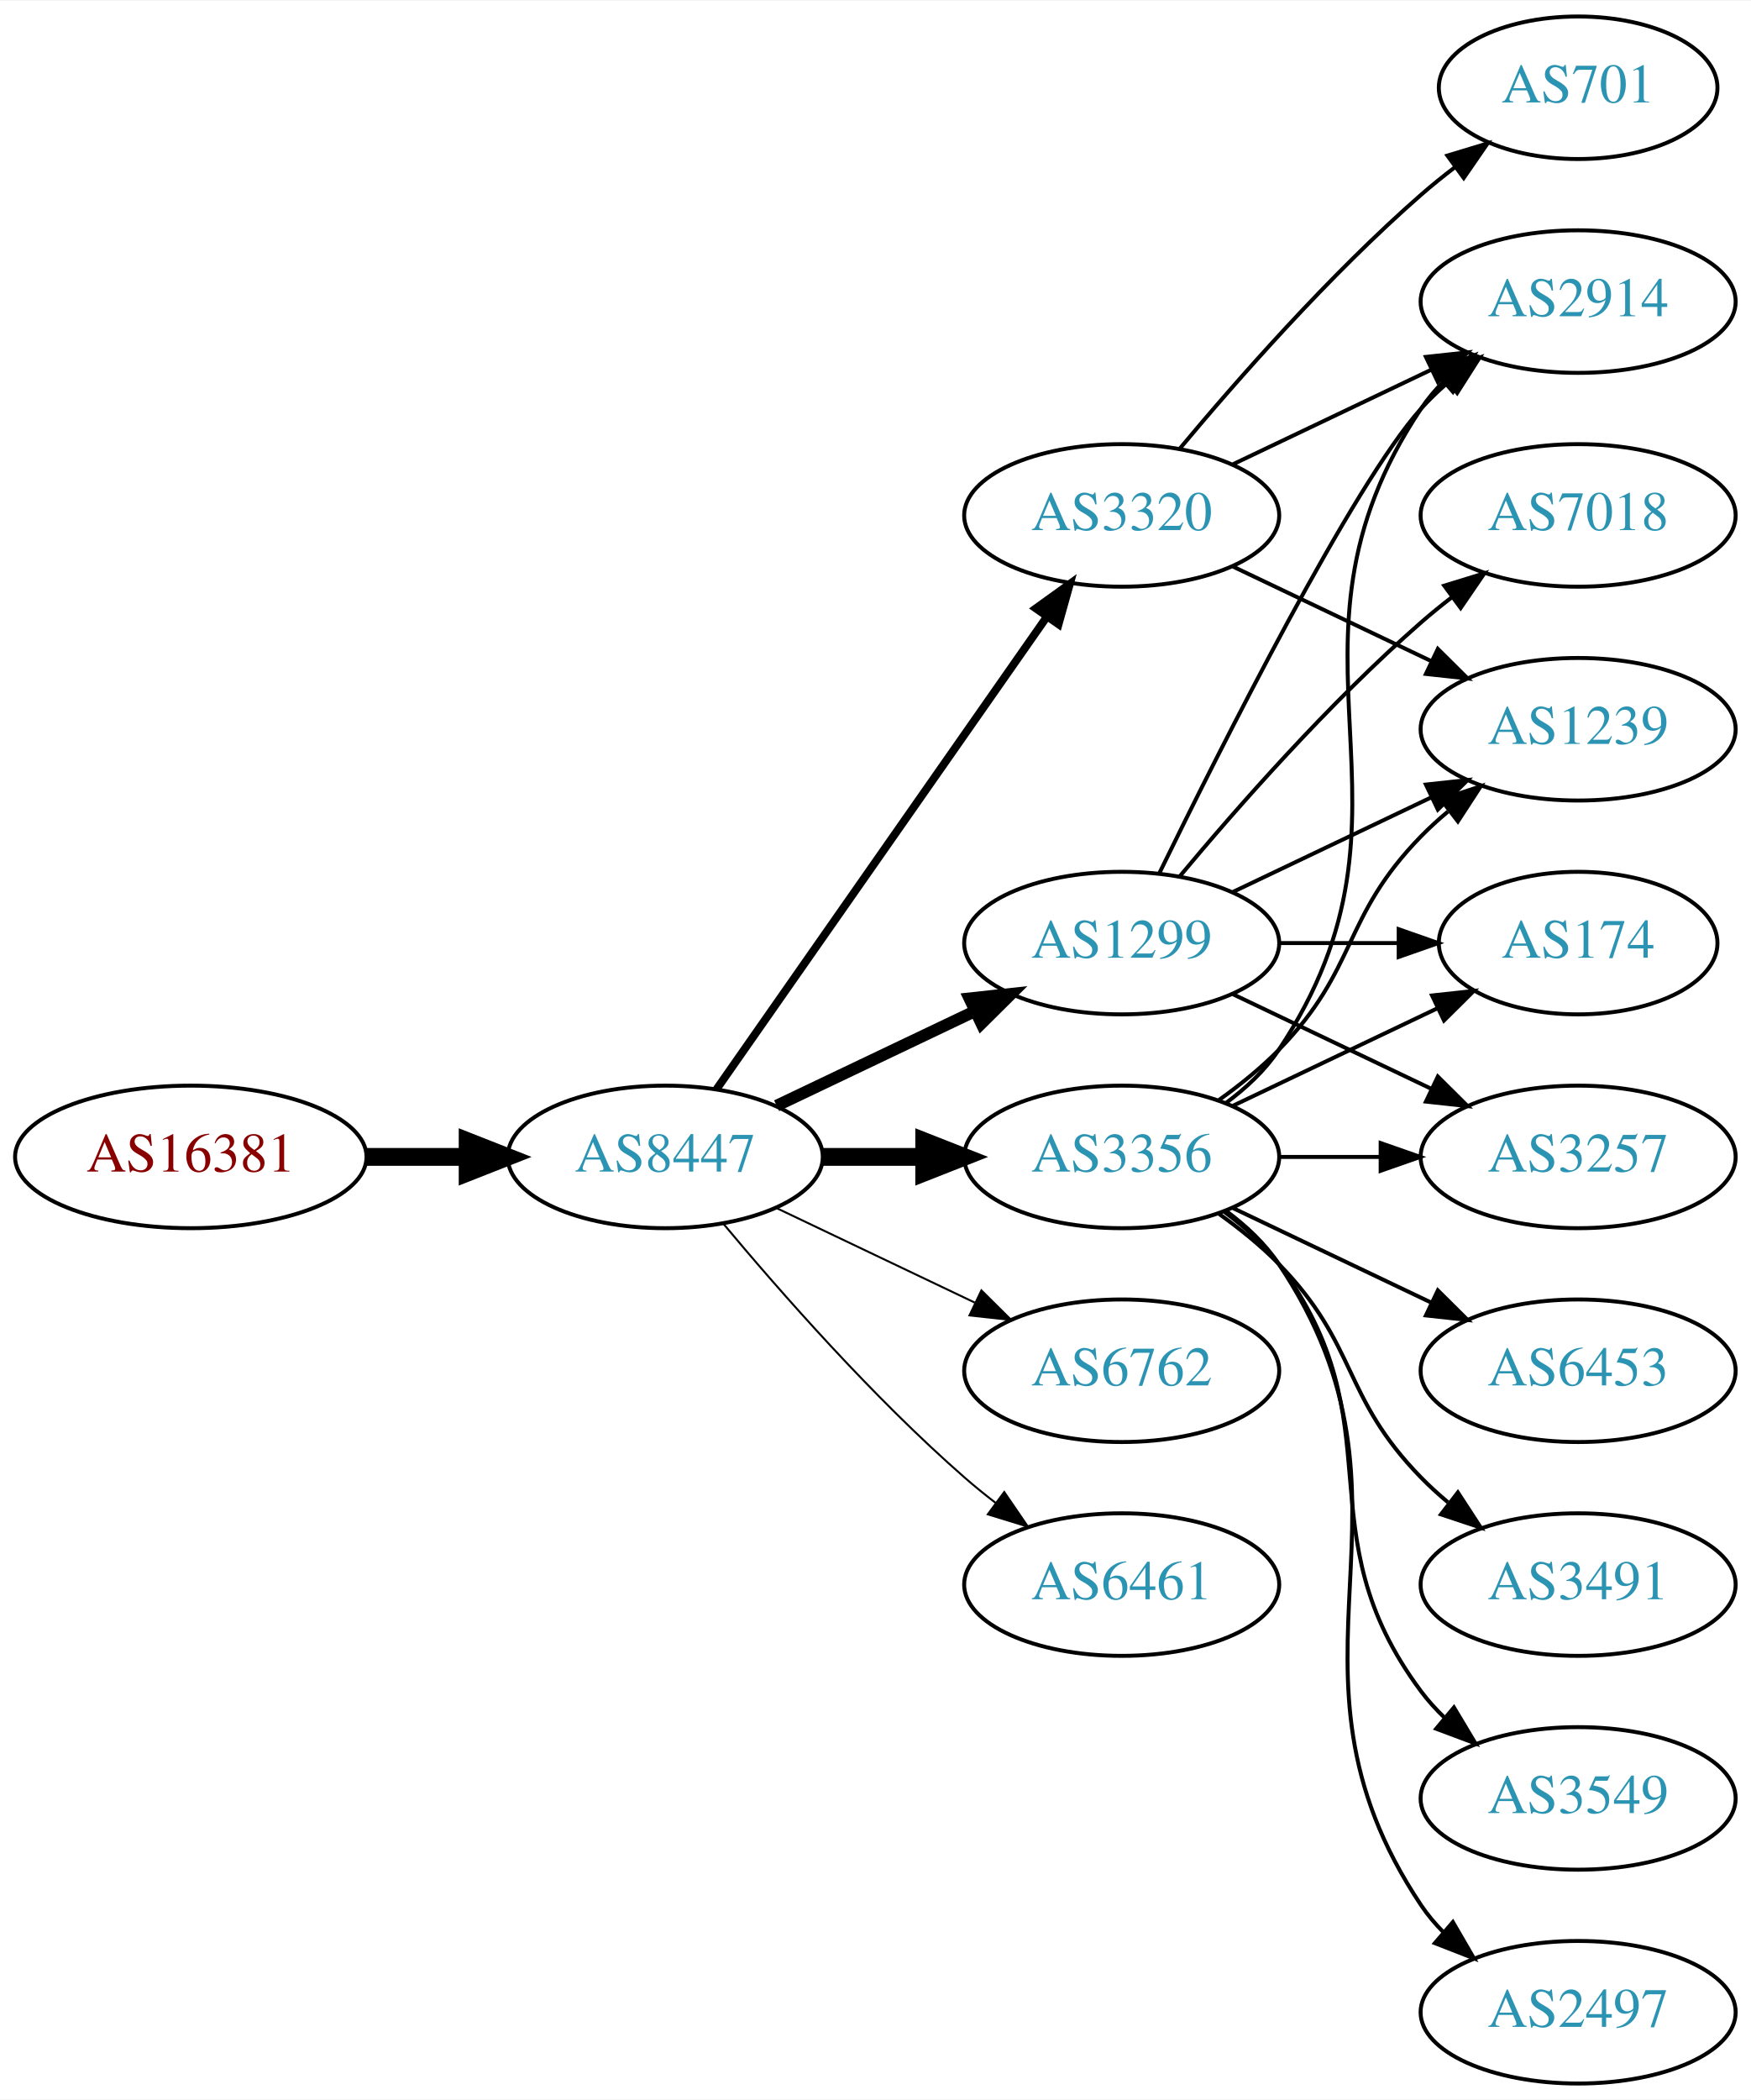
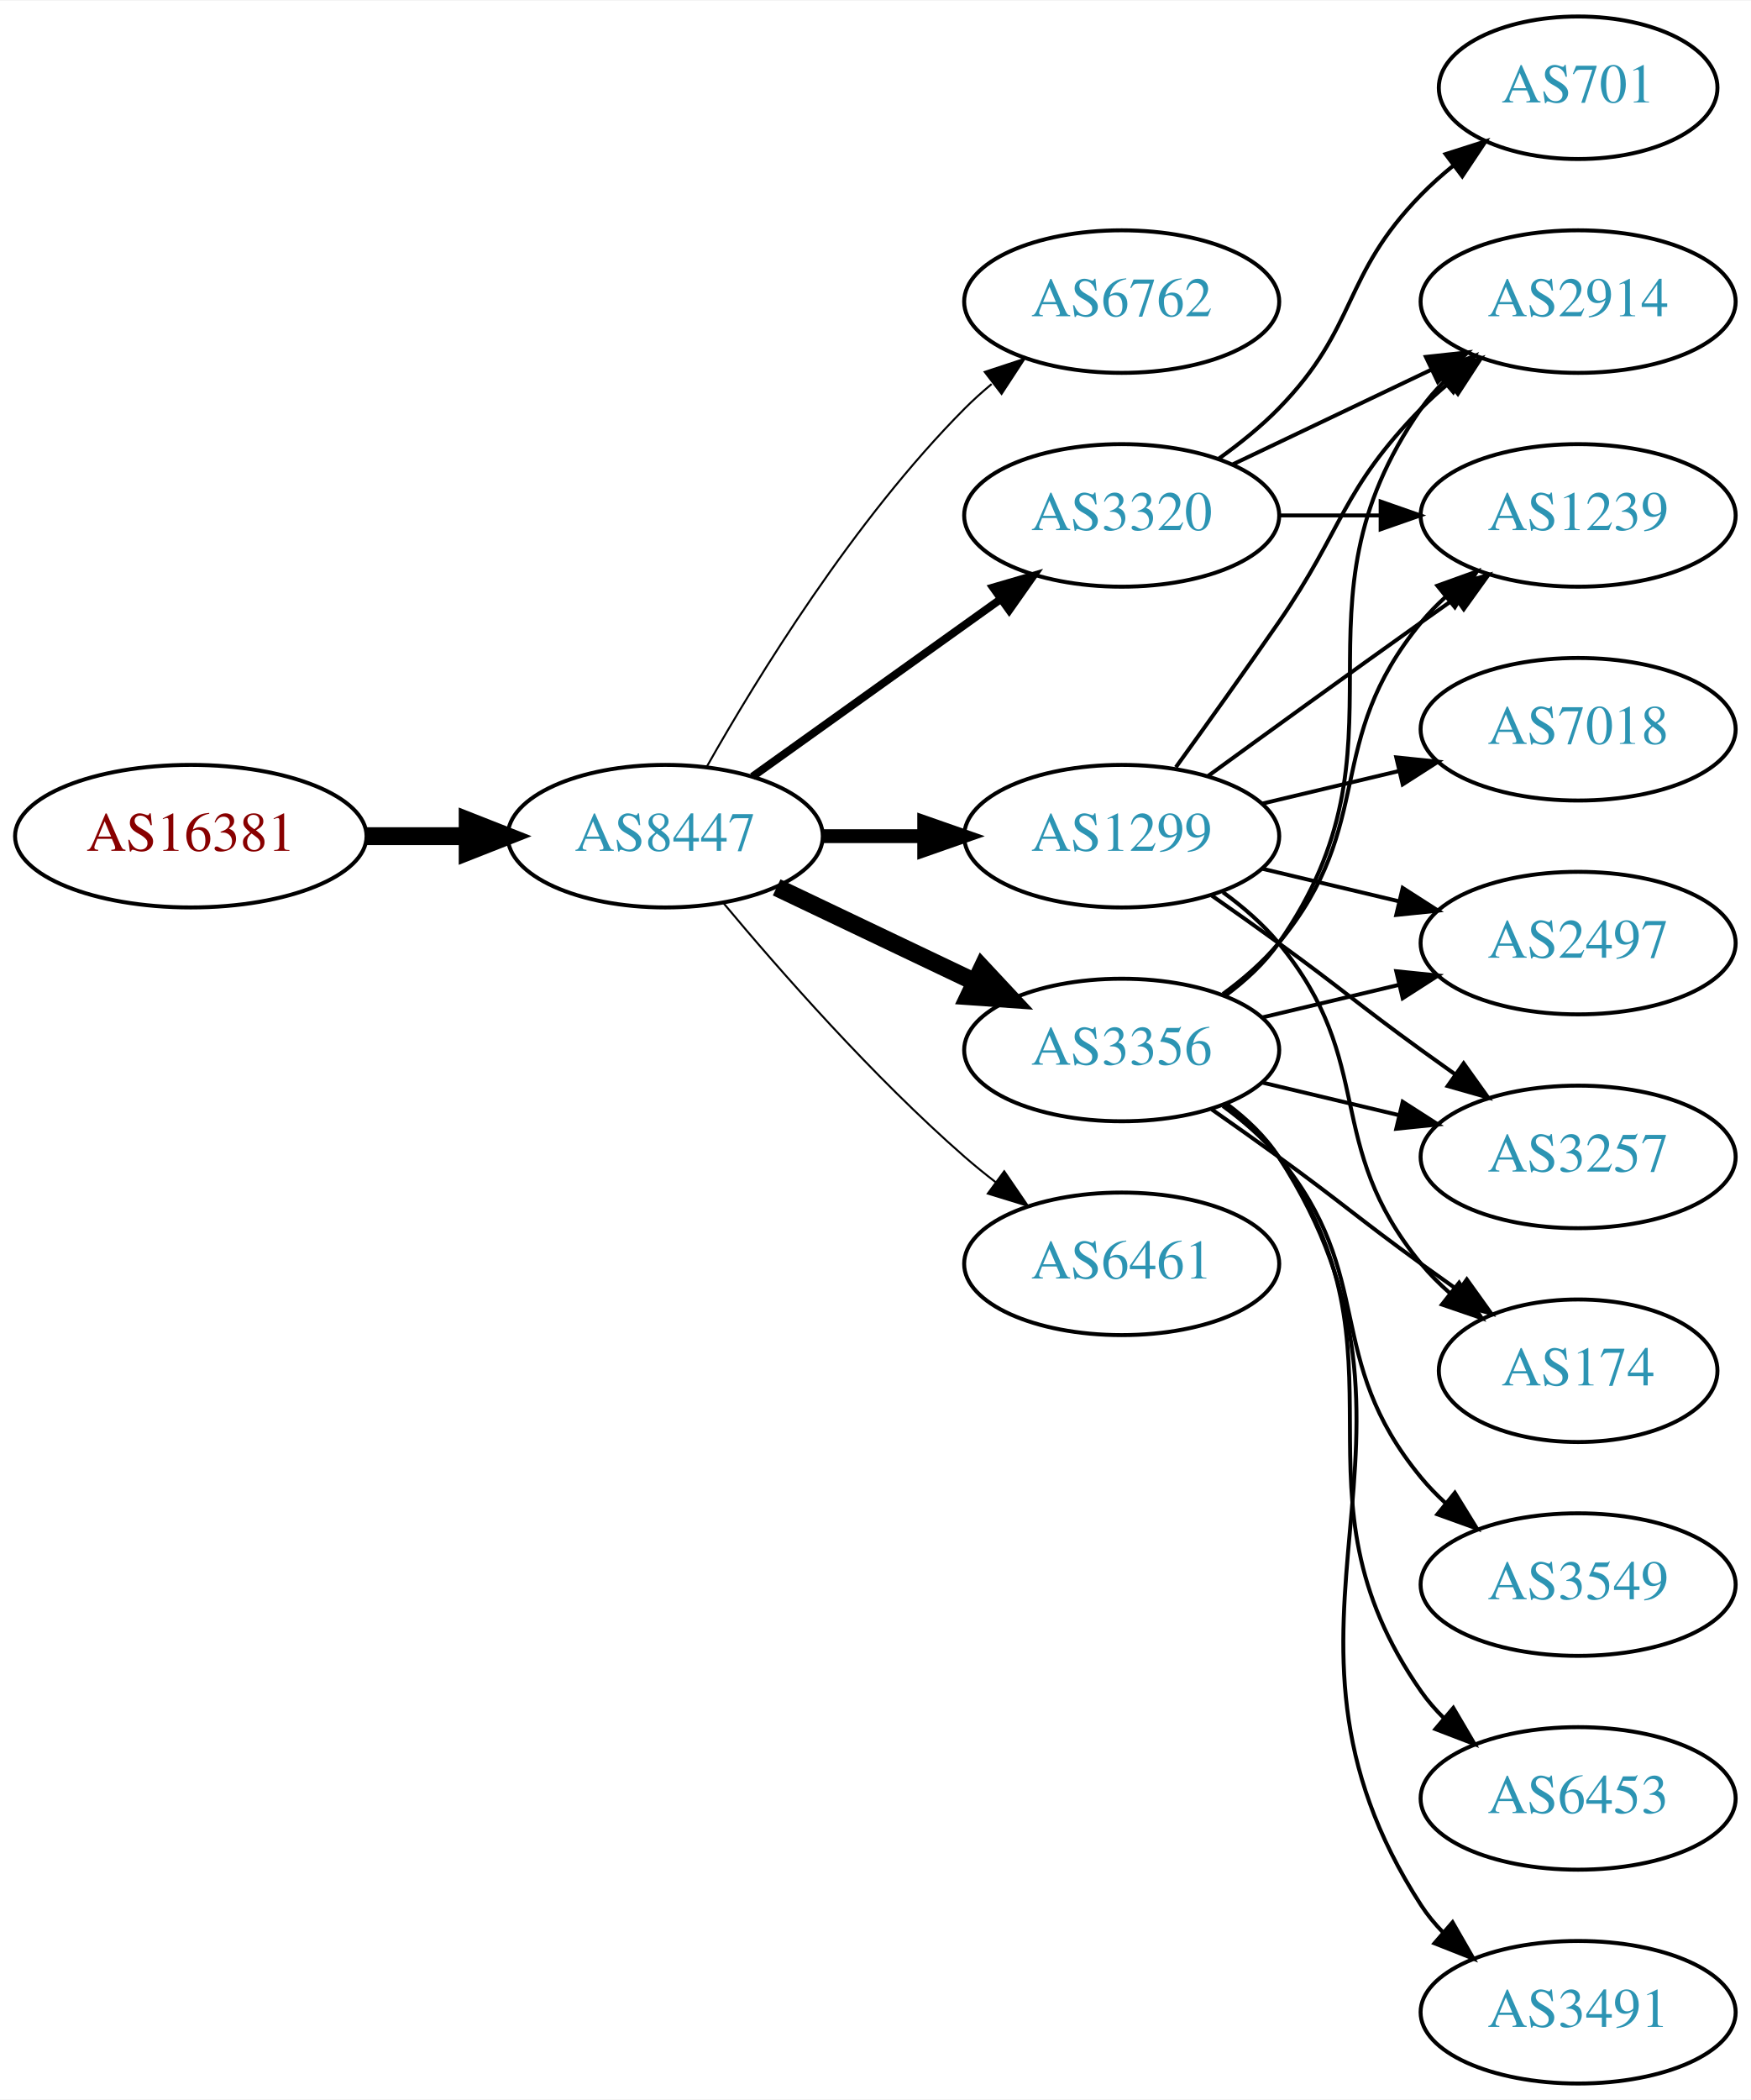
<svg xmlns="http://www.w3.org/2000/svg" xmlns:xlink="http://www.w3.org/1999/xlink" width="442pt" height="530pt" viewBox="0.00 0.00 442.27 530.00">
  <g id="graph0" class="graph" transform="scale(1 1) rotate(0) translate(4 526)">
    <polygon fill="white" stroke="none" points="-4,4 -4,-526 438.271,-526 438.271,4 -4,4" />
    <g id="node1" class="node">
      <g id="a_node1">
        <a xlink:href="/asn/16381" xlink:title="AS16381 ~ UNSPECIFIED [AT]">
-           <ellipse fill="#ffffff" stroke="black" cx="44.196" cy="-234" rx="44.393" ry="18" />
-           <text text-anchor="middle" x="44.196" y="-230.3" font-family="Times,serif" font-size="14.00" fill="#880000">AS16381</text>
+           <ellipse fill="#ffffff" stroke="black" cx="44.196" cy="-315" rx="44.393" ry="18" />
+           <text text-anchor="middle" x="44.196" y="-311.3" font-family="Times,serif" font-size="14.00" fill="#880000">AS16381</text>
        </a>
      </g>
    </g>
    <g id="node2" class="node">
      <g id="a_node2">
        <a xlink:href="/asn/8447" xlink:title="AS8447 ~ A1 Telekom Austria AG [AT]">
-           <ellipse fill="#ffffff" stroke="black" cx="164.039" cy="-234" rx="39.794" ry="18" />
-           <text text-anchor="middle" x="164.039" y="-230.3" font-family="Times,serif" font-size="14.00" fill="#2c94b3">AS8447</text>
+           <ellipse fill="#ffffff" stroke="black" cx="164.039" cy="-315" rx="39.794" ry="18" />
+           <text text-anchor="middle" x="164.039" y="-311.3" font-family="Times,serif" font-size="14.00" fill="#2c94b3">AS8447</text>
        </a>
      </g>
    </g>
    <g id="edge1" class="edge">
-       <path fill="none" stroke="black" stroke-width="4.5" d="M88.407,-234C96.72,-234 105.482,-234 113.965,-234" />
-       <polygon fill="black" stroke="black" stroke-width="4.5" points="114.123,-237.938 124.123,-234 114.123,-230.063 114.123,-237.938" />
+       <path fill="none" stroke="black" stroke-width="4.5" d="M88.407,-315C96.72,-315 105.482,-315 113.965,-315" />
+       <polygon fill="black" stroke="black" stroke-width="4.5" points="114.123,-318.938 124.123,-315 114.123,-311.063 114.123,-318.938" />
    </g>
    <g id="node3" class="node">
      <g id="a_node3">
-         <a xlink:href="/asn/3356" xlink:title="AS3356 ~ Level 3 Parent, LLC [US]">
-           <ellipse fill="#ffffff" stroke="black" cx="279.332" cy="-234" rx="39.794" ry="18" />
-           <text text-anchor="middle" x="279.332" y="-230.3" font-family="Times,serif" font-size="14.00" fill="#2c94b3">AS3356</text>
+         <a xlink:href="/asn/6762" xlink:title="AS6762 ~ TELECOM ITALIA SPARKLE S.p.A. [IT]">
+           <ellipse fill="#ffffff" stroke="black" cx="279.332" cy="-450" rx="39.794" ry="18" />
+           <text text-anchor="middle" x="279.332" y="-446.3" font-family="Times,serif" font-size="14.00" fill="#2c94b3">AS6762</text>
        </a>
      </g>
    </g>
    <g id="edge2" class="edge">
-       <path fill="none" stroke="black" stroke-width="4.5" d="M203.711,-234C211.914,-234 220.678,-234 229.21,-234" />
-       <polygon fill="black" stroke="black" stroke-width="4.5" points="229.449,-237.938 239.449,-234 229.449,-230.063 229.449,-237.938" />
+       <path fill="none" stroke="black" stroke-width="0.5" d="M174.498,-332.49C187.28,-355.096 211.712,-394.886 239.685,-423 241.796,-425.121 244.092,-427.188 246.477,-429.171" />
+       <polygon fill="black" stroke="black" stroke-width="0.5" points="244.73,-432.242 254.793,-435.556 248.993,-426.69 244.73,-432.242" />
    </g>
    <g id="node4" class="node">
      <g id="a_node4">
-         <a xlink:href="/asn/1299" xlink:title="AS1299 ~ Telia Carrier [EU]">
-           <ellipse fill="#ffffff" stroke="black" cx="279.332" cy="-288" rx="39.794" ry="18" />
-           <text text-anchor="middle" x="279.332" y="-284.3" font-family="Times,serif" font-size="14.00" fill="#2c94b3">AS1299</text>
-         </a>
-       </g>
-     </g>
-     <g id="edge3" class="edge">
-       <path fill="none" stroke="black" stroke-width="3" d="M192.175,-246.934C207.169,-254.081 225.99,-263.052 242.213,-270.785" />
-       <polygon fill="black" stroke="black" stroke-width="3" points="240.884,-274.028 251.417,-275.171 243.895,-267.709 240.884,-274.028" />
-     </g>
-     <g id="node5" class="node">
-       <g id="a_node5">
        <a xlink:href="/asn/3320" xlink:title="AS3320 ~ DTAG [DE]">
          <ellipse fill="#ffffff" stroke="black" cx="279.332" cy="-396" rx="39.794" ry="18" />
          <text text-anchor="middle" x="279.332" y="-392.3" font-family="Times,serif" font-size="14.00" fill="#2c94b3">AS3320</text>
        </a>
      </g>
    </g>
+     <g id="edge3" class="edge">
+       <path fill="none" stroke="black" stroke-width="2" d="M186.083,-330.046C203.697,-342.639 229.036,-360.755 248.701,-374.816" />
+       <polygon fill="black" stroke="black" stroke-width="2" points="246.845,-377.791 257.016,-380.76 250.917,-372.097 246.845,-377.791" />
+     </g>
+     <g id="node5" class="node">
+       <g id="a_node5">
+         <a xlink:href="/asn/3356" xlink:title="AS3356 ~ Level 3 Parent, LLC [US]">
+           <ellipse fill="#ffffff" stroke="black" cx="279.332" cy="-261" rx="39.794" ry="18" />
+           <text text-anchor="middle" x="279.332" y="-257.3" font-family="Times,serif" font-size="14.00" fill="#2c94b3">AS3356</text>
+         </a>
+       </g>
+     </g>
    <g id="edge4" class="edge">
-       <path fill="none" stroke="black" stroke-width="2" d="M176.949,-251.031C196.871,-279.517 237.06,-336.985 260.41,-370.374" />
-       <polygon fill="black" stroke="black" stroke-width="2" points="257.641,-372.521 266.24,-378.71 263.377,-368.509 257.641,-372.521" />
+       <path fill="none" stroke="black" stroke-width="4.5" d="M192.175,-302.066C207.169,-294.919 225.99,-285.948 242.213,-278.215" />
+       <polygon fill="black" stroke="black" stroke-width="4.5" points="244.084,-281.686 251.417,-273.829 240.695,-274.577 244.084,-281.686" />
    </g>
    <g id="node6" class="node">
      <g id="a_node6">
-         <a xlink:href="/asn/6762" xlink:title="AS6762 ~ TELECOM ITALIA SPARKLE S.p.A. [IT]">
-           <ellipse fill="#ffffff" stroke="black" cx="279.332" cy="-180" rx="39.794" ry="18" />
-           <text text-anchor="middle" x="279.332" y="-176.3" font-family="Times,serif" font-size="14.00" fill="#2c94b3">AS6762</text>
+         <a xlink:href="/asn/1299" xlink:title="AS1299 ~ Telia Carrier [EU]">
+           <ellipse fill="#ffffff" stroke="black" cx="279.332" cy="-315" rx="39.794" ry="18" />
+           <text text-anchor="middle" x="279.332" y="-311.3" font-family="Times,serif" font-size="14.00" fill="#2c94b3">AS1299</text>
        </a>
      </g>
    </g>
    <g id="edge5" class="edge">
-       <path fill="none" stroke="black" stroke-width="0.5" d="M192.175,-221.066C207.169,-213.919 225.99,-204.948 242.213,-197.215" />
-       <polygon fill="black" stroke="black" stroke-width="0.5" points="243.895,-200.291 251.417,-192.829 240.884,-193.972 243.895,-200.291" />
+       <path fill="none" stroke="black" stroke-width="3.5" d="M203.711,-315C211.914,-315 220.678,-315 229.21,-315" />
+       <polygon fill="black" stroke="black" stroke-width="3.5" points="229.449,-318.5 239.449,-315 229.449,-311.5 229.449,-318.5" />
    </g>
    <g id="node7" class="node">
      <g id="a_node7">
        <a xlink:href="/asn/6461" xlink:title="AS6461 ~ Zayo Bandwidth [US]">
-           <ellipse fill="#ffffff" stroke="black" cx="279.332" cy="-126" rx="39.794" ry="18" />
-           <text text-anchor="middle" x="279.332" y="-122.3" font-family="Times,serif" font-size="14.00" fill="#2c94b3">AS6461</text>
+           <ellipse fill="#ffffff" stroke="black" cx="279.332" cy="-207" rx="39.794" ry="18" />
+           <text text-anchor="middle" x="279.332" y="-203.3" font-family="Times,serif" font-size="14.00" fill="#2c94b3">AS6461</text>
        </a>
      </g>
    </g>
    <g id="edge6" class="edge">
-       <path fill="none" stroke="black" stroke-width="0.5" d="M178.669,-217.183C192.951,-200.071 216.498,-173.255 239.685,-153 242.151,-150.846 244.789,-148.706 247.487,-146.628" />
-       <polygon fill="black" stroke="black" stroke-width="0.5" points="249.66,-149.375 255.641,-140.63 245.512,-143.736 249.66,-149.375" />
+       <path fill="none" stroke="black" stroke-width="0.5" d="M178.669,-298.183C192.951,-281.071 216.498,-254.255 239.685,-234 242.151,-231.846 244.789,-229.706 247.487,-227.628" />
+       <polygon fill="black" stroke="black" stroke-width="0.5" points="249.66,-230.375 255.641,-221.63 245.512,-224.736 249.66,-230.375" />
    </g>
    <g id="node8" class="node">
      <g id="a_node8">
        <a xlink:href="/asn/2914" xlink:title="AS2914 ~ NTT America, Inc. [US]">
          <ellipse fill="#ffffff" stroke="black" cx="394.625" cy="-450" rx="39.794" ry="18" />
          <text text-anchor="middle" x="394.625" y="-446.3" font-family="Times,serif" font-size="14.00" fill="#2c94b3">AS2914</text>
        </a>
      </g>
    </g>
    <g id="edge7" class="edge">
-       <path fill="none" stroke="black" d="M305.651,-247.607C310.707,-251.351 315.518,-255.831 318.978,-261 360.003,-322.294 313.954,-361.706 354.978,-423 356.6,-425.423 358.519,-427.695 360.621,-429.81" />
-       <polygon fill="black" stroke="black" points="358.434,-432.546 368.306,-436.393 362.988,-427.229 358.434,-432.546" />
+       <path fill="none" stroke="black" d="M307.468,-408.934C322.462,-416.081 341.283,-425.052 357.506,-432.785" />
+       <polygon fill="black" stroke="black" points="356.177,-436.028 366.71,-437.171 359.188,-429.709 356.177,-436.028" />
    </g>
    <g id="node9" class="node">
      <g id="a_node9">
-         <a xlink:href="/asn/3549" xlink:title="AS3549 ~ Level 3 Parent, LLC [US]">
-           <ellipse fill="#ffffff" stroke="black" cx="394.625" cy="-72" rx="39.794" ry="18" />
-           <text text-anchor="middle" x="394.625" y="-68.3" font-family="Times,serif" font-size="14.00" fill="#2c94b3">AS3549</text>
+         <a xlink:href="/asn/1239" xlink:title="AS1239 ~ Sprint [US]">
+           <ellipse fill="#ffffff" stroke="black" cx="394.625" cy="-396" rx="39.794" ry="18" />
+           <text text-anchor="middle" x="394.625" y="-392.3" font-family="Times,serif" font-size="14.00" fill="#2c94b3">AS1239</text>
        </a>
      </g>
    </g>
    <g id="edge8" class="edge">
-       <path fill="none" stroke="black" d="M305.262,-220.118C310.338,-216.389 315.256,-211.984 318.978,-207 349.249,-166.458 324.707,-139.542 354.978,-99 356.723,-96.664 358.73,-94.455 360.893,-92.383" />
-       <polygon fill="black" stroke="black" points="363.253,-94.973 368.694,-85.882 358.771,-89.595 363.253,-94.973" />
+       <path fill="none" stroke="black" d="M319.004,-396C327.207,-396 335.971,-396 344.503,-396" />
+       <polygon fill="black" stroke="black" points="344.742,-399.5 354.742,-396 344.742,-392.5 344.742,-399.5" />
    </g>
    <g id="node10" class="node">
      <g id="a_node10">
+         <a xlink:href="/asn/701" xlink:title="AS701 ~ UUNET [US]">
+           <ellipse fill="#ffffff" stroke="black" cx="394.625" cy="-504" rx="35.194" ry="18" />
+           <text text-anchor="middle" x="394.625" y="-500.3" font-family="Times,serif" font-size="14.00" fill="#2c94b3">AS701</text>
+         </a>
+       </g>
+     </g>
+     <g id="edge9" class="edge">
+       <path fill="none" stroke="black" d="M303.926,-410.389C309.182,-414.148 314.513,-418.437 318.978,-423 339.151,-443.617 334.806,-456.383 354.978,-477 357.457,-479.534 360.204,-481.983 363.056,-484.304" />
+       <polygon fill="black" stroke="black" points="361.148,-487.248 371.242,-490.468 365.359,-481.657 361.148,-487.248" />
+     </g>
+     <g id="edge16" class="edge">
+       <path fill="none" stroke="black" d="M305.491,-274.716C310.555,-278.455 315.411,-282.904 318.978,-288 354.592,-338.869 319.365,-372.131 354.978,-423 356.65,-425.389 358.606,-427.635 360.733,-429.733" />
+       <polygon fill="black" stroke="black" points="358.573,-432.49 368.465,-436.284 363.097,-427.149 358.573,-432.49" />
+     </g>
+     <g id="edge12" class="edge">
+       <path fill="none" stroke="black" d="M304.912,-275.156C310.007,-278.872 315.02,-283.201 318.978,-288 344.043,-318.394 329.913,-338.606 354.978,-369 356.833,-371.25 358.92,-373.396 361.139,-375.424" />
+       <polygon fill="black" stroke="black" points="359.075,-378.256 369.044,-381.844 363.488,-372.823 359.075,-378.256" />
+     </g>
+     <g id="node11" class="node">
+       <g id="a_node11">
+         <a xlink:href="/asn/3549" xlink:title="AS3549 ~ Level 3 Parent, LLC [US]">
+           <ellipse fill="#ffffff" stroke="black" cx="394.625" cy="-126" rx="39.794" ry="18" />
+           <text text-anchor="middle" x="394.625" y="-122.3" font-family="Times,serif" font-size="14.00" fill="#2c94b3">AS3549</text>
+         </a>
+       </g>
+     </g>
+     <g id="edge10" class="edge">
+       <path fill="none" stroke="black" d="M304.912,-246.844C310.007,-243.128 315.02,-238.799 318.978,-234 344.043,-203.606 329.913,-183.394 354.978,-153 356.833,-150.75 358.92,-148.604 361.139,-146.576" />
+       <polygon fill="black" stroke="black" points="363.488,-149.177 369.044,-140.156 359.075,-143.744 363.488,-149.177" />
+     </g>
+     <g id="node12" class="node">
+       <g id="a_node12">
+         <a xlink:href="/asn/2497" xlink:title="AS2497 ~ Internet Initiative Japan Inc. [JP]">
+           <ellipse fill="#ffffff" stroke="black" cx="394.625" cy="-288" rx="39.794" ry="18" />
+           <text text-anchor="middle" x="394.625" y="-284.3" font-family="Times,serif" font-size="14.00" fill="#2c94b3">AS2497</text>
+         </a>
+       </g>
+     </g>
+     <g id="edge11" class="edge">
+       <path fill="none" stroke="black" d="M314.939,-269.248C325.81,-271.838 337.964,-274.735 349.407,-277.462" />
+       <polygon fill="black" stroke="black" points="348.69,-280.889 359.229,-279.803 350.313,-274.08 348.69,-280.889" />
+     </g>
+     <g id="node13" class="node">
+       <g id="a_node13">
        <a xlink:href="/asn/3257" xlink:title="AS3257 ~ GTT [DE]">
          <ellipse fill="#ffffff" stroke="black" cx="394.625" cy="-234" rx="39.794" ry="18" />
          <text text-anchor="middle" x="394.625" y="-230.3" font-family="Times,serif" font-size="14.00" fill="#2c94b3">AS3257</text>
        </a>
      </g>
    </g>
-     <g id="edge9" class="edge">
-       <path fill="none" stroke="black" d="M319.004,-234C327.207,-234 335.971,-234 344.503,-234" />
-       <polygon fill="black" stroke="black" points="344.742,-237.5 354.742,-234 344.742,-230.5 344.742,-237.5" />
-     </g>
-     <g id="node11" class="node">
-       <g id="a_node11">
-         <a xlink:href="/asn/2497" xlink:title="AS2497 ~ Internet Initiative Japan Inc. [JP]">
-           <ellipse fill="#ffffff" stroke="black" cx="394.625" cy="-18" rx="39.794" ry="18" />
-           <text text-anchor="middle" x="394.625" y="-14.3" font-family="Times,serif" font-size="14.00" fill="#2c94b3">AS2497</text>
-         </a>
-       </g>
-     </g>
-     <g id="edge10" class="edge">
-       <path fill="none" stroke="black" d="M305.651,-220.393C310.707,-216.649 315.518,-212.169 318.978,-207 360.003,-145.706 313.954,-106.294 354.978,-45 356.6,-42.577 358.519,-40.305 360.621,-38.19" />
-       <polygon fill="black" stroke="black" points="362.988,-40.771 368.306,-31.607 358.434,-35.454 362.988,-40.771" />
-     </g>
-     <g id="node12" class="node">
-       <g id="a_node12">
-         <a xlink:href="/asn/6453" xlink:title="AS6453 ~ TATA COMMUNICATIONS (AMERICA) INC [US]">
-           <ellipse fill="#ffffff" stroke="black" cx="394.625" cy="-180" rx="39.794" ry="18" />
-           <text text-anchor="middle" x="394.625" y="-176.3" font-family="Times,serif" font-size="14.00" fill="#2c94b3">AS6453</text>
-         </a>
-       </g>
-     </g>
-     <g id="edge11" class="edge">
-       <path fill="none" stroke="black" d="M307.468,-221.066C322.462,-213.919 341.283,-204.948 357.506,-197.215" />
-       <polygon fill="black" stroke="black" points="359.188,-200.291 366.71,-192.829 356.177,-193.972 359.188,-200.291" />
-     </g>
-     <g id="node13" class="node">
-       <g id="a_node13">
-         <a xlink:href="/asn/174" xlink:title="AS174 ~ Cogent Communications [US]">
-           <ellipse fill="#ffffff" stroke="black" cx="394.625" cy="-288" rx="35.194" ry="18" />
-           <text text-anchor="middle" x="394.625" y="-284.3" font-family="Times,serif" font-size="14.00" fill="#2c94b3">AS174</text>
-         </a>
-       </g>
-     </g>
-     <g id="edge12" class="edge">
-       <path fill="none" stroke="black" d="M307.468,-246.934C322.9,-254.29 342.385,-263.577 358.92,-271.459" />
-       <polygon fill="black" stroke="black" points="357.729,-274.768 368.262,-275.911 360.741,-268.449 357.729,-274.768" />
+     <g id="edge13" class="edge">
+       <path fill="none" stroke="black" d="M314.939,-252.752C325.81,-250.162 337.964,-247.265 349.407,-244.538" />
+       <polygon fill="black" stroke="black" points="350.313,-247.92 359.229,-242.197 348.69,-241.111 350.313,-247.92" />
    </g>
    <g id="node14" class="node">
      <g id="a_node14">
-         <a xlink:href="/asn/3491" xlink:title="AS3491 ~ PCCW Global, Inc. [US]">
-           <ellipse fill="#ffffff" stroke="black" cx="394.625" cy="-126" rx="39.794" ry="18" />
-           <text text-anchor="middle" x="394.625" y="-122.3" font-family="Times,serif" font-size="14.00" fill="#2c94b3">AS3491</text>
-         </a>
-       </g>
-     </g>
-     <g id="edge13" class="edge">
-       <path fill="none" stroke="black" d="M303.926,-219.611C309.182,-215.852 314.513,-211.563 318.978,-207 339.151,-186.383 334.806,-173.617 354.978,-153 357.071,-150.861 359.354,-148.782 361.731,-146.79" />
-       <polygon fill="black" stroke="black" points="364.249,-149.268 370.031,-140.389 359.974,-143.725 364.249,-149.268" />
+         <a xlink:href="/asn/6453" xlink:title="AS6453 ~ TATA COMMUNICATIONS (AMERICA) INC [US]">
+           <ellipse fill="#ffffff" stroke="black" cx="394.625" cy="-72" rx="39.794" ry="18" />
+           <text text-anchor="middle" x="394.625" y="-68.3" font-family="Times,serif" font-size="14.00" fill="#2c94b3">AS6453</text>
+         </a>
+       </g>
+     </g>
+     <g id="edge14" class="edge">
+       <path fill="none" stroke="black" d="M305.491,-247.284C310.555,-243.545 315.411,-239.096 318.978,-234 354.592,-183.131 319.365,-149.869 354.978,-99 356.65,-96.611 358.606,-94.365 360.733,-92.267" />
+       <polygon fill="black" stroke="black" points="363.097,-94.851 368.465,-85.716 358.573,-89.51 363.097,-94.851" />
    </g>
    <g id="node15" class="node">
      <g id="a_node15">
-         <a xlink:href="/asn/1239" xlink:title="AS1239 ~ Sprint [US]">
-           <ellipse fill="#ffffff" stroke="black" cx="394.625" cy="-342" rx="39.794" ry="18" />
-           <text text-anchor="middle" x="394.625" y="-338.3" font-family="Times,serif" font-size="14.00" fill="#2c94b3">AS1239</text>
-         </a>
-       </g>
-     </g>
-     <g id="edge14" class="edge">
-       <path fill="none" stroke="black" d="M303.926,-248.389C309.182,-252.148 314.513,-256.437 318.978,-261 339.151,-281.617 334.806,-294.383 354.978,-315 357.071,-317.139 359.354,-319.218 361.731,-321.21" />
-       <polygon fill="black" stroke="black" points="359.974,-324.275 370.031,-327.611 364.249,-318.732 359.974,-324.275" />
+         <a xlink:href="/asn/174" xlink:title="AS174 ~ Cogent Communications [US]">
+           <ellipse fill="#ffffff" stroke="black" cx="394.625" cy="-180" rx="35.194" ry="18" />
+           <text text-anchor="middle" x="394.625" y="-176.3" font-family="Times,serif" font-size="14.00" fill="#2c94b3">AS174</text>
+         </a>
+       </g>
    </g>
    <g id="edge15" class="edge">
-       <path fill="none" stroke="black" d="M288.769,-305.511C304.388,-337.509 337.774,-403.893 354.978,-423 356.98,-425.224 359.199,-427.363 361.532,-429.397" />
-       <polygon fill="black" stroke="black" points="359.73,-432.433 369.751,-435.873 364.062,-426.935 359.73,-432.433" />
-     </g>
-     <g id="edge19" class="edge">
-       <path fill="none" stroke="black" d="M307.468,-275.066C322.462,-267.919 341.283,-258.948 357.506,-251.215" />
-       <polygon fill="black" stroke="black" points="359.188,-254.291 366.71,-246.829 356.177,-247.972 359.188,-254.291" />
-     </g>
-     <g id="edge16" class="edge">
-       <path fill="none" stroke="black" d="M319.004,-288C328.709,-288 339.2,-288 349.163,-288" />
-       <polygon fill="black" stroke="black" points="349.299,-291.5 359.299,-288 349.299,-284.5 349.299,-291.5" />
-     </g>
-     <g id="edge17" class="edge">
-       <path fill="none" stroke="black" d="M307.468,-300.934C322.462,-308.081 341.283,-317.052 357.506,-324.785" />
-       <polygon fill="black" stroke="black" points="356.177,-328.028 366.71,-329.171 359.188,-321.709 356.177,-328.028" />
+       <path fill="none" stroke="black" d="M302.089,-245.991C307.623,-242.121 313.542,-237.936 318.978,-234 335.178,-222.271 338.778,-218.729 354.978,-207 358.007,-204.807 361.186,-202.537 364.364,-200.287" />
+       <polygon fill="black" stroke="black" points="366.506,-203.059 372.675,-194.445 362.481,-197.333 366.506,-203.059" />
    </g>
    <g id="node16" class="node">
      <g id="a_node16">
-         <a xlink:href="/asn/7018" xlink:title="AS7018 ~ AT&amp;T Services, Inc. [US]">
-           <ellipse fill="#ffffff" stroke="black" cx="394.625" cy="-396" rx="39.794" ry="18" />
-           <text text-anchor="middle" x="394.625" y="-392.3" font-family="Times,serif" font-size="14.00" fill="#2c94b3">AS7018</text>
-         </a>
-       </g>
+         <a xlink:href="/asn/3491" xlink:title="AS3491 ~ PCCW Global, Inc. [US]">
+           <ellipse fill="#ffffff" stroke="black" cx="394.625" cy="-18" rx="39.794" ry="18" />
+           <text text-anchor="middle" x="394.625" y="-14.3" font-family="Times,serif" font-size="14.00" fill="#2c94b3">AS3491</text>
+         </a>
+       </g>
+     </g>
+     <g id="edge17" class="edge">
+       <path fill="none" stroke="black" d="M305.768,-247.47C310.818,-243.722 315.597,-239.221 318.978,-234 365.453,-162.222 308.503,-116.778 354.978,-45 356.563,-42.553 358.455,-40.263 360.538,-38.136" />
+       <polygon fill="black" stroke="black" points="362.907,-40.715 368.188,-31.53 358.332,-35.416 362.907,-40.715" />
+     </g>
+     <g id="edge23" class="edge">
+       <path fill="none" stroke="black" d="M293.011,-332.406C300.626,-342.937 310.459,-356.67 318.978,-369 335.374,-392.731 334.806,-402.383 354.978,-423 357.071,-425.139 359.354,-427.218 361.731,-429.21" />
+       <polygon fill="black" stroke="black" points="359.974,-432.275 370.031,-435.611 364.249,-426.732 359.974,-432.275" />
    </g>
    <g id="edge18" class="edge">
-       <path fill="none" stroke="black" d="M293.962,-304.817C308.244,-321.929 331.791,-348.745 354.978,-369 357.444,-371.154 360.082,-373.294 362.78,-375.372" />
-       <polygon fill="black" stroke="black" points="360.805,-378.264 370.934,-381.37 364.953,-372.625 360.805,-378.264" />
+       <path fill="none" stroke="black" d="M301.18,-330.222C316.114,-341.091 336.727,-356.025 354.978,-369 357.799,-371.005 360.742,-373.085 363.69,-375.159" />
+       <polygon fill="black" stroke="black" points="361.717,-378.05 371.914,-380.926 365.736,-372.319 361.717,-378.05" />
    </g>
    <g id="edge20" class="edge">
-       <path fill="none" stroke="black" d="M307.468,-408.934C322.462,-416.081 341.283,-425.052 357.506,-432.785" />
-       <polygon fill="black" stroke="black" points="356.177,-436.028 366.71,-437.171 359.188,-429.709 356.177,-436.028" />
+       <path fill="none" stroke="black" d="M314.939,-306.752C325.81,-304.162 337.964,-301.265 349.407,-298.538" />
+       <polygon fill="black" stroke="black" points="350.313,-301.92 359.229,-296.197 348.69,-295.111 350.313,-301.92" />
    </g>
    <g id="edge21" class="edge">
-       <path fill="none" stroke="black" d="M307.468,-383.066C322.462,-375.919 341.283,-366.948 357.506,-359.215" />
-       <polygon fill="black" stroke="black" points="359.188,-362.291 366.71,-354.829 356.177,-355.972 359.188,-362.291" />
+       <path fill="none" stroke="black" d="M302.089,-299.991C307.623,-296.121 313.542,-291.936 318.978,-288 335.178,-276.271 338.778,-272.729 354.978,-261 357.781,-258.971 360.712,-256.875 363.653,-254.79" />
+       <polygon fill="black" stroke="black" points="365.704,-257.627 371.868,-249.009 361.675,-251.903 365.704,-257.627" />
+     </g>
+     <g id="edge19" class="edge">
+       <path fill="none" stroke="black" d="M304.912,-300.844C310.007,-297.128 315.02,-292.799 318.978,-288 344.043,-257.606 329.913,-237.394 354.978,-207 357.113,-204.411 359.556,-201.959 362.152,-199.666" />
+       <polygon fill="black" stroke="black" points="364.56,-202.225 370.251,-193.288 360.229,-196.725 364.56,-202.225" />
    </g>
    <g id="node17" class="node">
      <g id="a_node17">
-         <a xlink:href="/asn/701" xlink:title="AS701 ~ UUNET [US]">
-           <ellipse fill="#ffffff" stroke="black" cx="394.625" cy="-504" rx="35.194" ry="18" />
-           <text text-anchor="middle" x="394.625" y="-500.3" font-family="Times,serif" font-size="14.00" fill="#2c94b3">AS701</text>
+         <a xlink:href="/asn/7018" xlink:title="AS7018 ~ AT&amp;T Services, Inc. [US]">
+           <ellipse fill="#ffffff" stroke="black" cx="394.625" cy="-342" rx="39.794" ry="18" />
+           <text text-anchor="middle" x="394.625" y="-338.3" font-family="Times,serif" font-size="14.00" fill="#2c94b3">AS7018</text>
        </a>
      </g>
    </g>
    <g id="edge22" class="edge">
-       <path fill="none" stroke="black" d="M293.962,-412.817C308.244,-429.929 331.791,-456.745 354.978,-477 357.648,-479.332 360.521,-481.648 363.451,-483.886" />
-       <polygon fill="black" stroke="black" points="361.602,-486.87 371.742,-489.939 365.729,-481.216 361.602,-486.87" />
+       <path fill="none" stroke="black" d="M314.939,-323.248C325.81,-325.838 337.964,-328.735 349.407,-331.462" />
+       <polygon fill="black" stroke="black" points="348.69,-334.889 359.229,-333.803 350.313,-328.08 348.69,-334.889" />
    </g>
  </g>
</svg>
